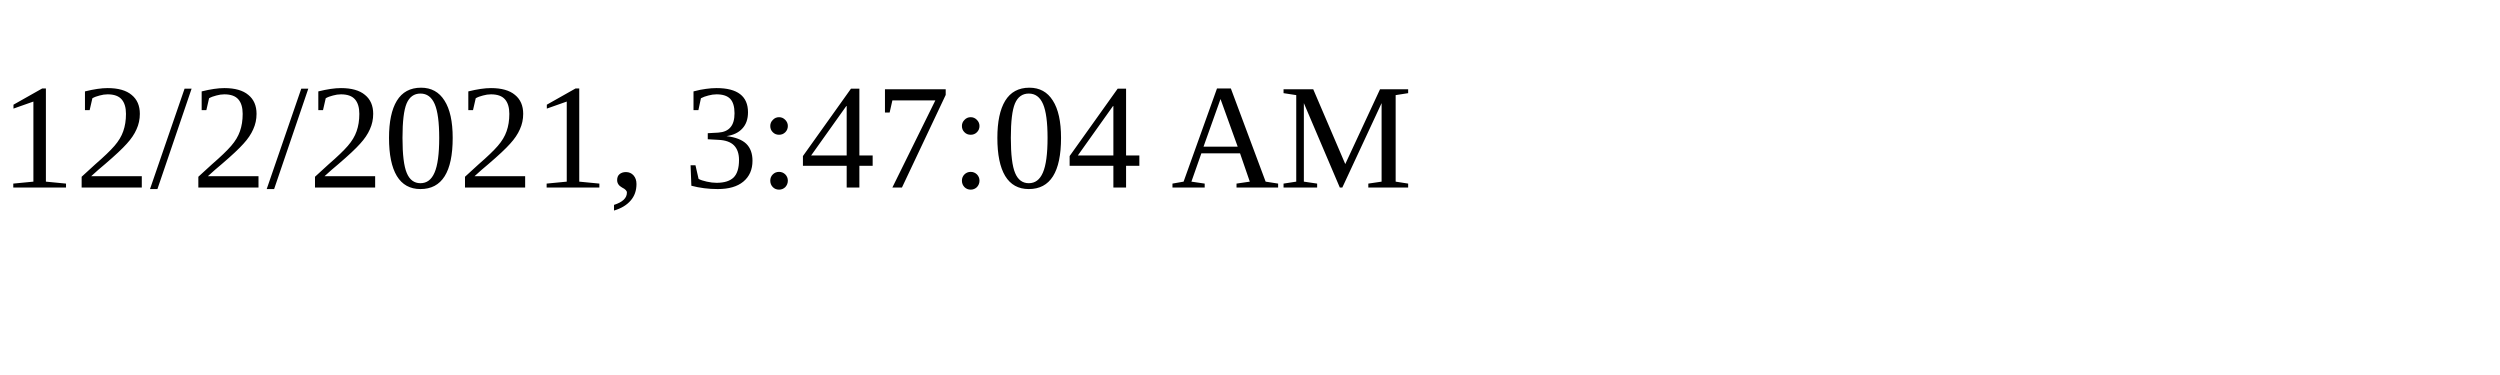
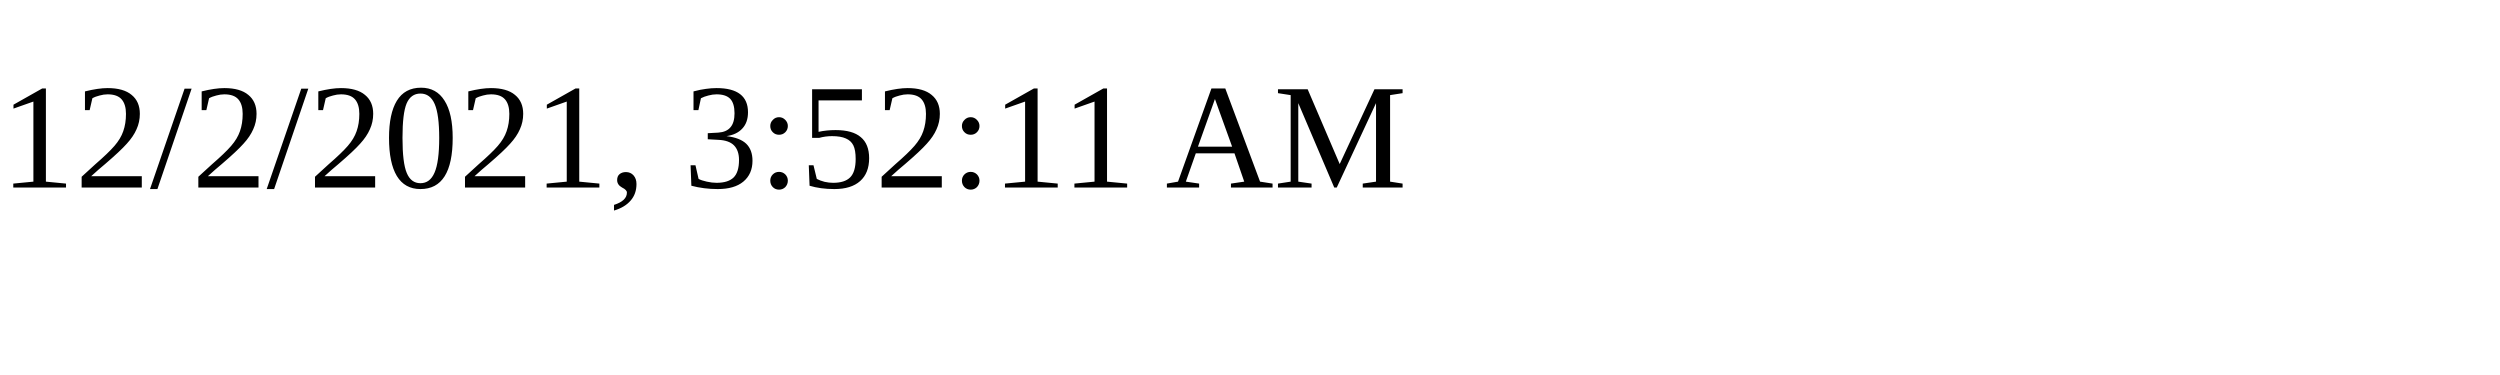
<svg xmlns="http://www.w3.org/2000/svg" height="30" width="200">
-   <text x="0" y="15">12/2/2021, 3:47:04 AM</text>
+   <text x="0" y="15">12/2/2021, 3:52:11 AM</text>
</svg>
